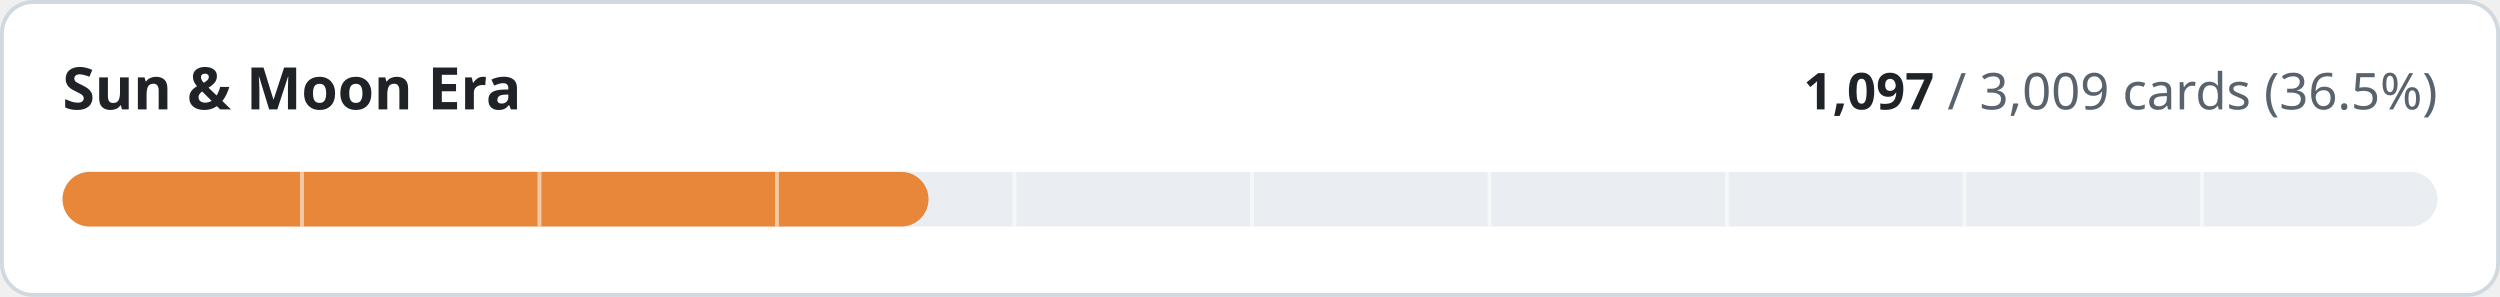
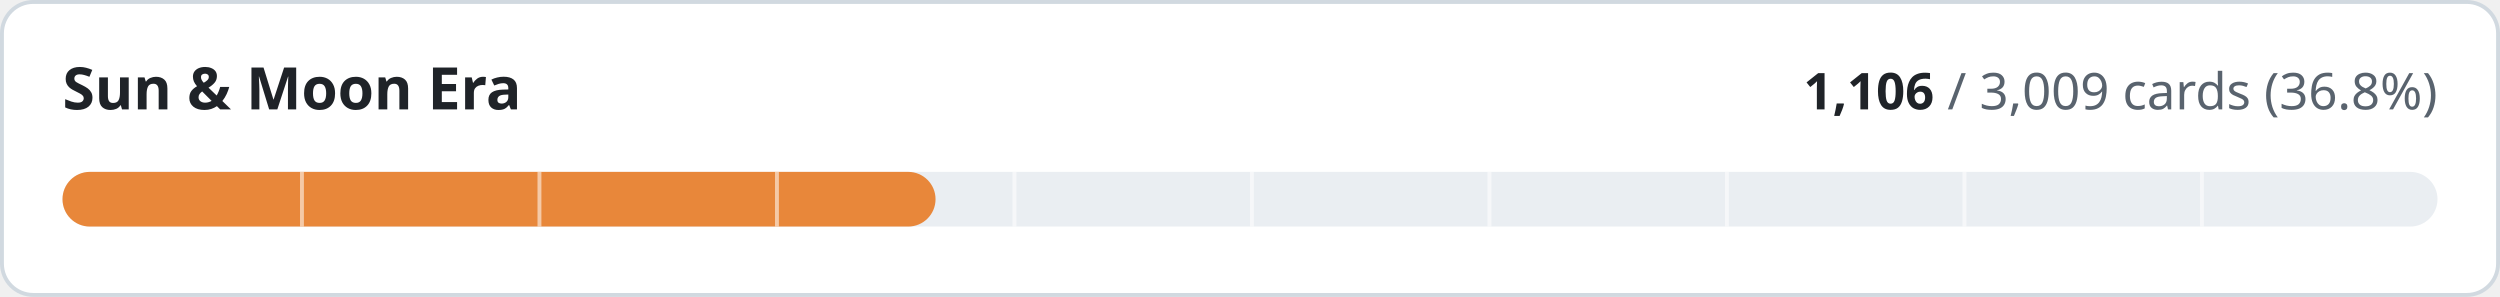
- <svg xmlns="http://www.w3.org/2000/svg" width="640" height="76" viewBox="0 0 640 76" role="img" aria-label="Sun &amp; Moon Era: 1097 of 3009 cards implemented">
+ <svg xmlns="http://www.w3.org/2000/svg" width="640" height="76" viewBox="0 0 640 76" role="img" aria-label="Sun &amp; Moon Era: 1106 of 3009 cards implemented">
  <style>
.t{fill:#1f2328}.m{fill:#59636e}.trk{fill:#eaeef2}.bd{stroke:#d1d9e0}.bg{fill:#ffffff}
@media (prefers-color-scheme:dark){.t{fill:#f0f6fc}.m{fill:#9198a1}.trk{fill:#262c36}.bd{stroke:#3d444d}.bg{fill:#0d1117}}
text{font-family:-apple-system,BlinkMacSystemFont,'Segoe UI','Noto Sans',Helvetica,Arial,sans-serif;font-variant-numeric:tabular-nums}
</style>
  <rect class="bg bd" x="0.5" y="0.5" width="639" height="75" rx="8" stroke-width="1" />
  <text class="t" x="16" y="28" font-size="15" font-weight="600">Sun &amp; Moon Era</text>
  <text class="m" x="624" y="28" font-size="13" text-anchor="end">
-     <tspan class="t" font-weight="600">1,097</tspan> / 3,009 cards (36.5%)</text>
+     <tspan class="t" font-weight="600">1,106</tspan> / 3,009 cards (36.8%)</text>
  <rect class="trk" x="16" y="44" width="608" height="14" rx="7" />
-   <rect x="16" y="44" width="221.7" height="14" rx="7" fill="#e8873a" />
+   <rect x="16" y="44" width="223.5" height="14" rx="7" fill="#e8873a" />
  <rect x="76.8" y="44" width="1" height="14" class="bg" opacity="0.55" />
  <rect x="137.6" y="44" width="1" height="14" class="bg" opacity="0.55" />
  <rect x="198.4" y="44" width="1" height="14" class="bg" opacity="0.55" />
  <rect x="259.2" y="44" width="1" height="14" class="bg" opacity="0.55" />
  <rect x="320.0" y="44" width="1" height="14" class="bg" opacity="0.55" />
  <rect x="380.8" y="44" width="1" height="14" class="bg" opacity="0.55" />
  <rect x="441.6" y="44" width="1" height="14" class="bg" opacity="0.55" />
  <rect x="502.4" y="44" width="1" height="14" class="bg" opacity="0.55" />
  <rect x="563.2" y="44" width="1" height="14" class="bg" opacity="0.55" />
</svg>
